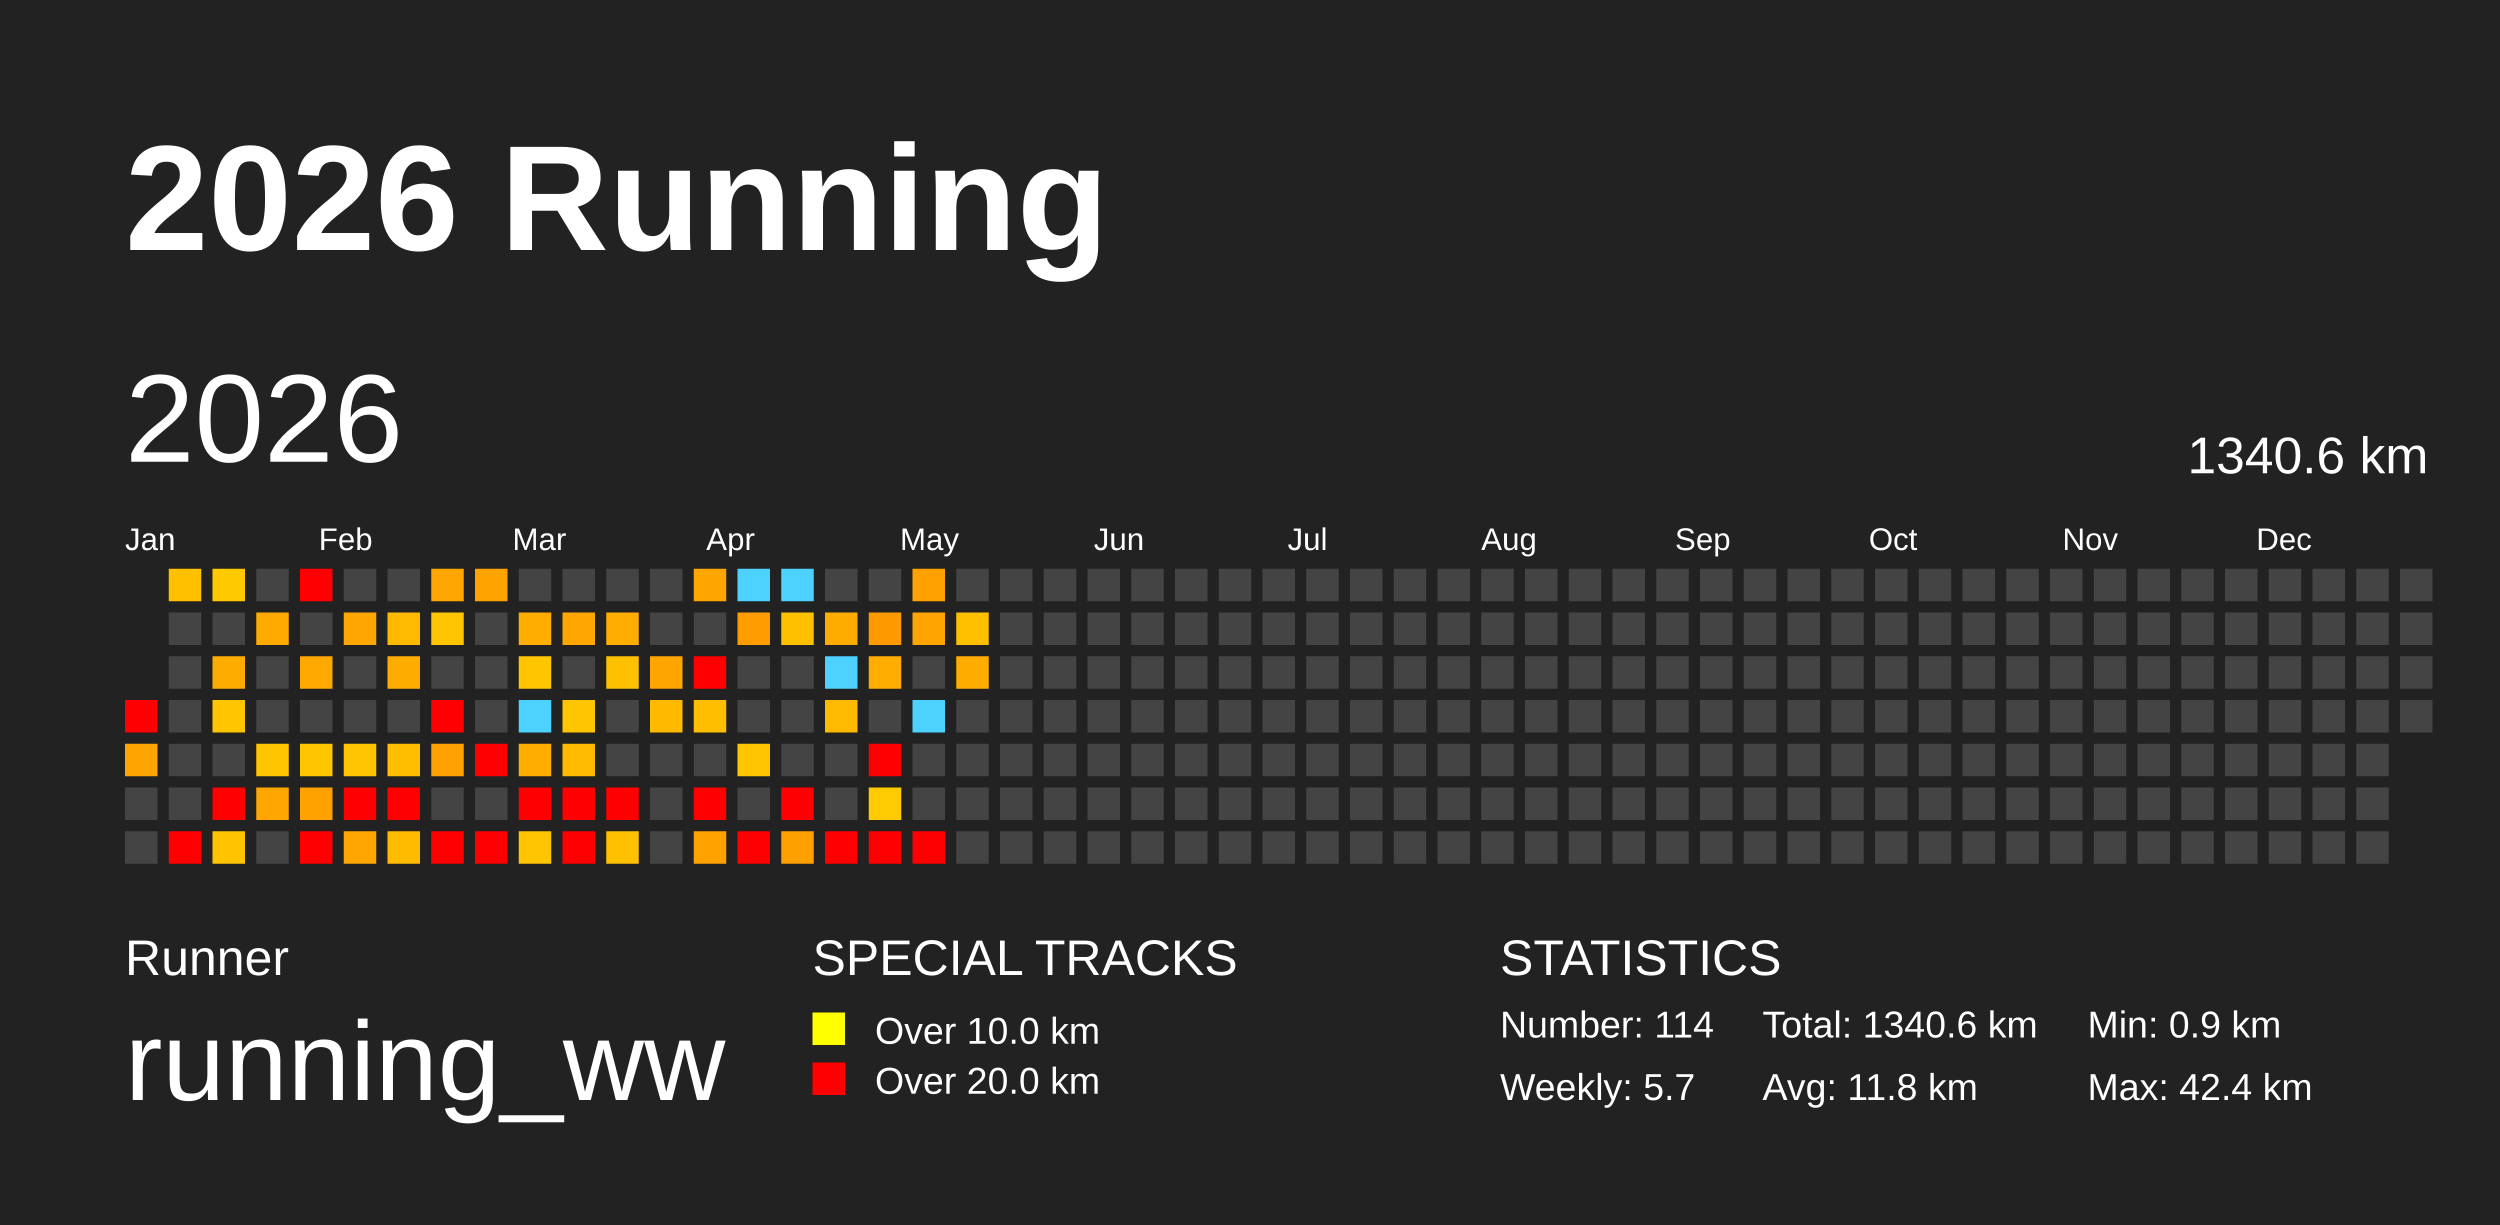
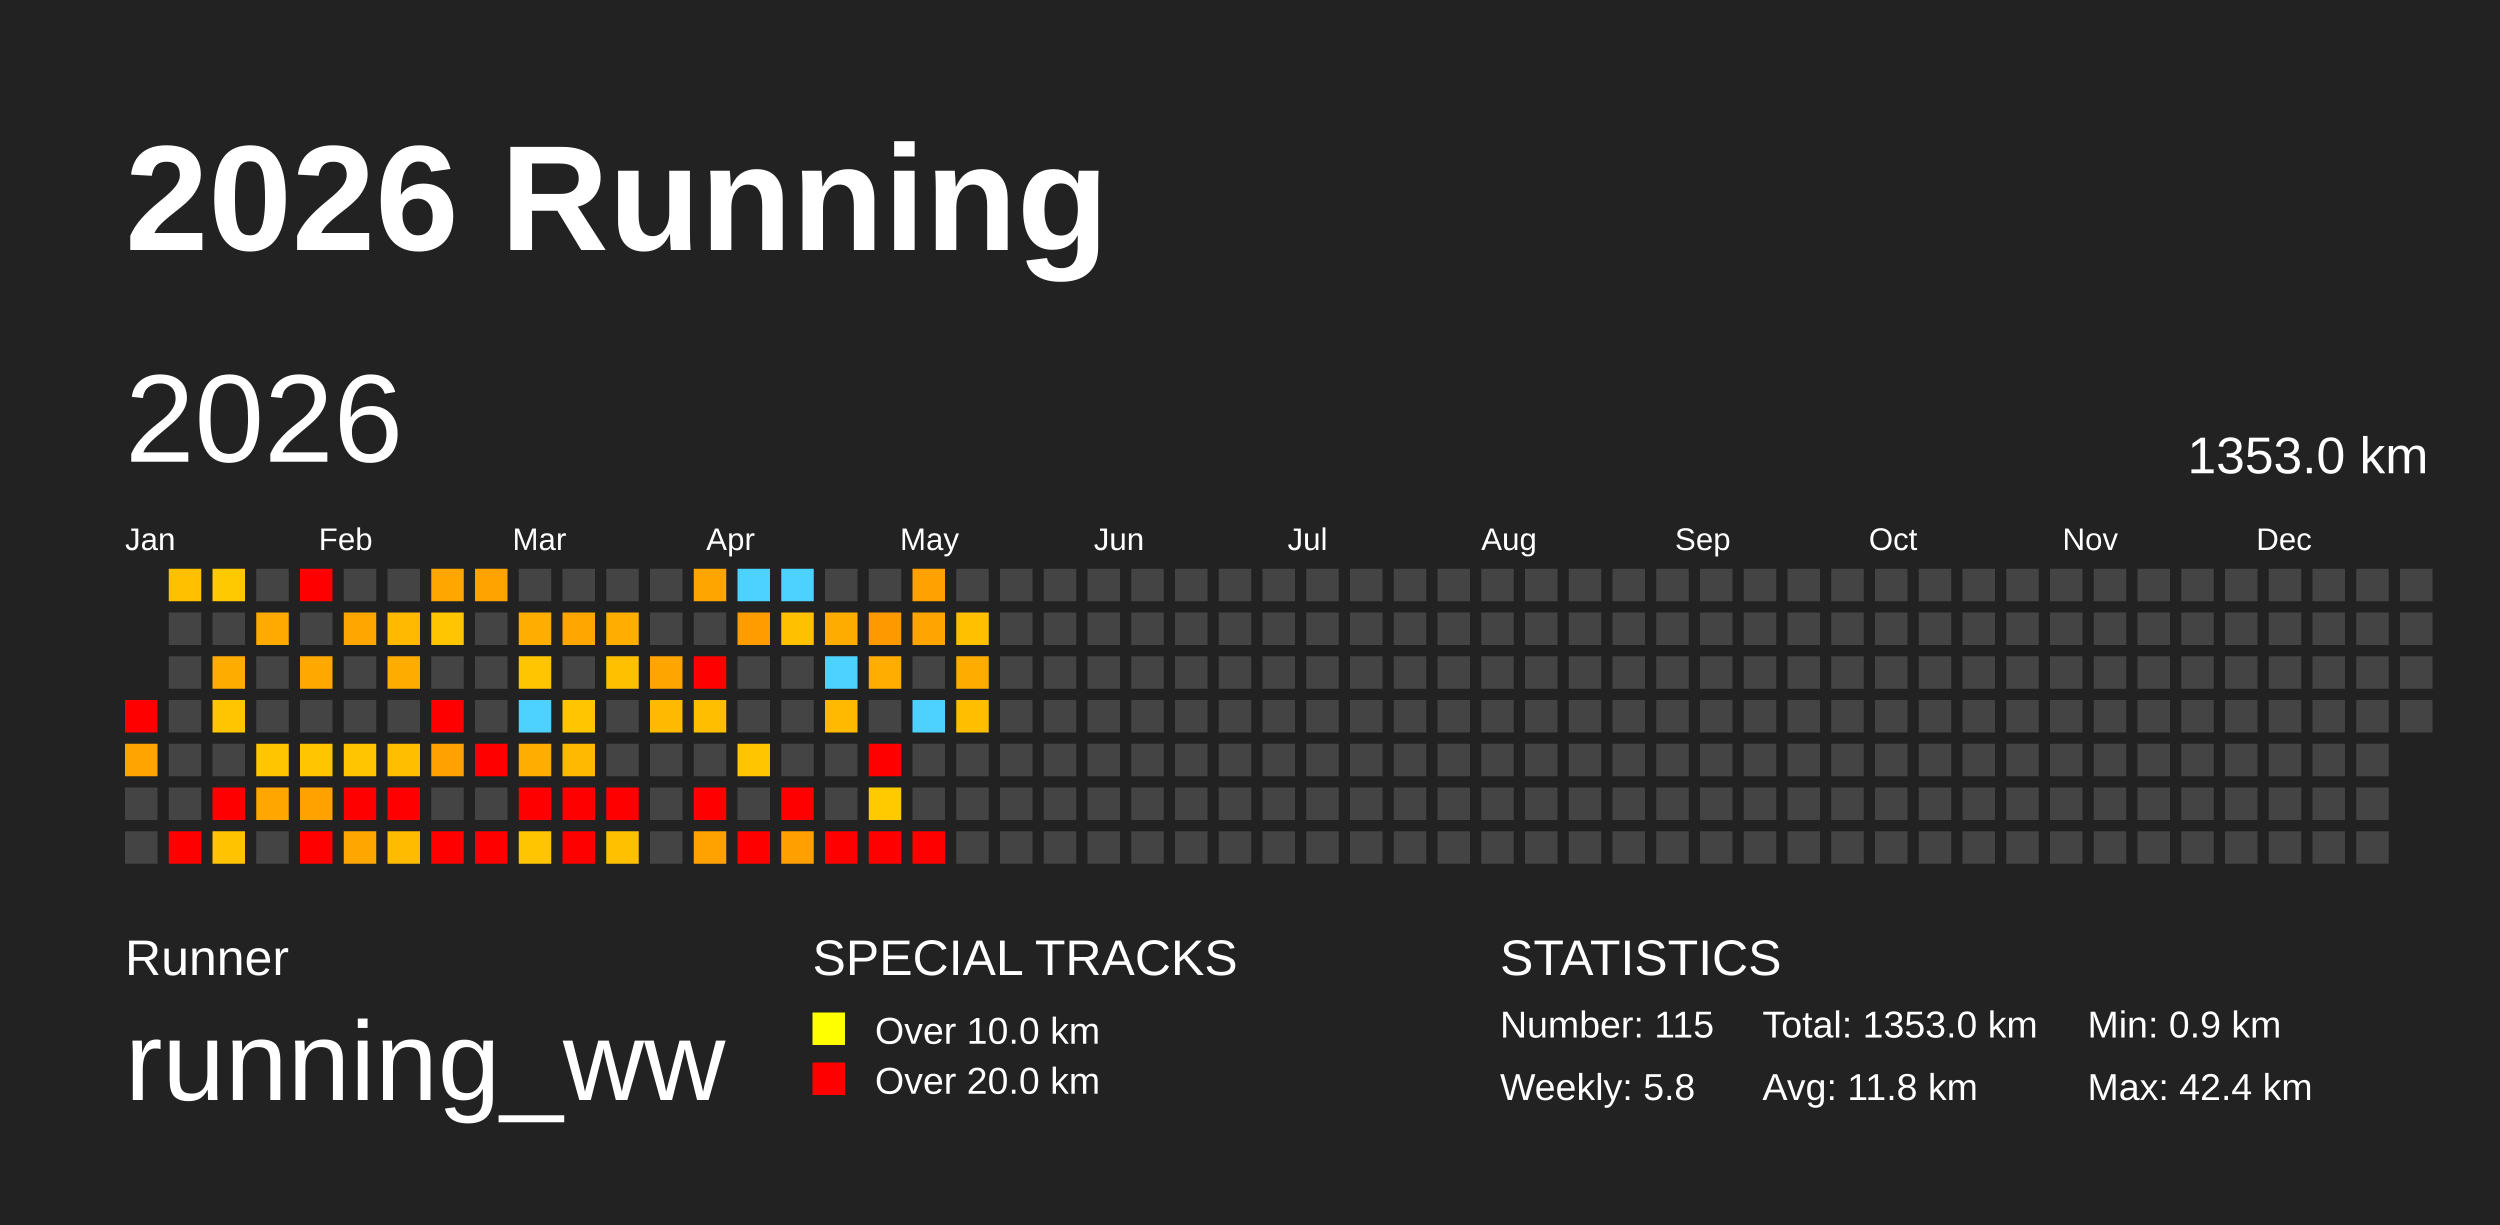
<svg xmlns="http://www.w3.org/2000/svg" baseProfile="full" height="98mm" version="1.1" viewBox="0,0,200,98" width="200mm">
  <defs />
  <rect fill="#222222" height="98" width="200" x="0" y="0" />
  <text fill="#FFFFFF" style="font-size:12px; font-family:Arial; font-weight:bold;" x="10" y="20">2026 Running</text>
  <text fill="#FFFFFF" style="font-size:4px; font-family:Arial" x="10" y="78">Runner</text>
  <text fill="#FFFFFF" style="font-size:9px; font-family:Arial" x="10" y="88">running_ww</text>
  <text fill="#FFFFFF" style="font-size:4px; font-family:Arial" x="65" y="78">SPECIAL TRACKS</text>
  <rect fill="yellow" height="2.6" width="2.6" x="65" y="81" />
  <text fill="#FFFFFF" style="font-size:3px; font-family:Arial" x="70" y="83.5">Over 10.0 km</text>
  <rect fill="red" height="2.6" width="2.6" x="65" y="85" />
  <text fill="#FFFFFF" style="font-size:3px; font-family:Arial" x="70" y="87.5">Over 20.0 km</text>
  <text fill="#FFFFFF" style="font-size:4px; font-family:Arial" x="120" y="78">STATISTICS</text>
-   <text fill="#FFFFFF" style="font-size:3px; font-family:Arial" x="120" y="83">Number: 114</text>
-   <text fill="#FFFFFF" style="font-size:3px; font-family:Arial" x="120" y="88">Weekly: 5.7</text>
-   <text fill="#FFFFFF" style="font-size:3px; font-family:Arial" x="141" y="83">Total: 1340.6 km</text>
+   <text fill="#FFFFFF" style="font-size:3px; font-family:Arial" x="120" y="83">Number: 115</text>
+   <text fill="#FFFFFF" style="font-size:3px; font-family:Arial" x="120" y="88">Weekly: 5.8</text>
+   <text fill="#FFFFFF" style="font-size:3px; font-family:Arial" x="141" y="83">Total: 1353.0 km</text>
  <text fill="#FFFFFF" style="font-size:3px; font-family:Arial" x="141" y="88">Avg: 11.8 km</text>
  <text fill="#FFFFFF" style="font-size:3px; font-family:Arial" x="167" y="83">Min: 0.9 km</text>
  <text fill="#FFFFFF" style="font-size:3px; font-family:Arial" x="167" y="88">Max: 42.4 km</text>
  <text dominant-baseline="hanging" fill="#FFFFFF" style="font-size:10.0px; font-family:Arial;" x="10" y="30">2026</text>
-   <text dominant-baseline="hanging" fill="#FFFFFF" style="font-size:4.125px; font-family:Arial;" x="175" y="35">1340.6 km</text>
+   <text dominant-baseline="hanging" fill="#FFFFFF" style="font-size:4.125px; font-family:Arial;" x="175" y="35">1353.0 km</text>
  <text fill="#FFFFFF" style="font-size:2.5px; font-family:Arial" x="10.0" y="44">Jan</text>
  <text fill="#FFFFFF" style="font-size:2.5px; font-family:Arial" x="25.5" y="44">Feb</text>
  <text fill="#FFFFFF" style="font-size:2.5px; font-family:Arial" x="41.0" y="44">Mar</text>
  <text fill="#FFFFFF" style="font-size:2.5px; font-family:Arial" x="56.5" y="44">Apr</text>
  <text fill="#FFFFFF" style="font-size:2.5px; font-family:Arial" x="72.0" y="44">May</text>
  <text fill="#FFFFFF" style="font-size:2.5px; font-family:Arial" x="87.5" y="44">Jun</text>
  <text fill="#FFFFFF" style="font-size:2.5px; font-family:Arial" x="103.0" y="44">Jul</text>
  <text fill="#FFFFFF" style="font-size:2.5px; font-family:Arial" x="118.5" y="44">Aug</text>
  <text fill="#FFFFFF" style="font-size:2.5px; font-family:Arial" x="134.0" y="44">Sep</text>
  <text fill="#FFFFFF" style="font-size:2.5px; font-family:Arial" x="149.5" y="44">Oct</text>
  <text fill="#FFFFFF" style="font-size:2.5px; font-family:Arial" x="165.0" y="44">Nov</text>
  <text fill="#FFFFFF" style="font-size:2.5px; font-family:Arial" x="180.5" y="44">Dec</text>
  <rect fill="red" height="2.6" width="2.6" x="10.0" y="56.0" />
  <rect fill="#ffa400" height="2.6" width="2.6" x="10.0" y="59.5" />
  <rect fill="#444444" height="2.6" width="2.6" x="10.0" y="63.0" />
  <rect fill="#444444" height="2.6" width="2.6" x="10.0" y="66.5" />
  <rect fill="#ffc000" height="2.6" width="2.6" x="13.5" y="45.5" />
  <rect fill="#444444" height="2.6" width="2.6" x="13.5" y="49.0" />
  <rect fill="#444444" height="2.6" width="2.6" x="13.5" y="52.5" />
  <rect fill="#444444" height="2.6" width="2.6" x="13.5" y="56.0" />
  <rect fill="#444444" height="2.6" width="2.6" x="13.5" y="59.5" />
  <rect fill="#444444" height="2.6" width="2.6" x="13.5" y="63.0" />
  <rect fill="red" height="2.6" width="2.6" x="13.5" y="66.5" />
  <rect fill="#ffc900" height="2.6" width="2.6" x="17.0" y="45.5" />
  <rect fill="#444444" height="2.6" width="2.6" x="17.0" y="49.0" />
  <rect fill="#ffac00" height="2.6" width="2.6" x="17.0" y="52.5" />
  <rect fill="#ffc600" height="2.6" width="2.6" x="17.0" y="56.0" />
  <rect fill="#444444" height="2.6" width="2.6" x="17.0" y="59.5" />
  <rect fill="red" height="2.6" width="2.6" x="17.0" y="63.0" />
  <rect fill="#ffc300" height="2.6" width="2.6" x="17.0" y="66.5" />
  <rect fill="#444444" height="2.6" width="2.6" x="20.5" y="45.5" />
  <rect fill="#ffaa00" height="2.6" width="2.6" x="20.5" y="49.0" />
  <rect fill="#444444" height="2.6" width="2.6" x="20.5" y="52.5" />
  <rect fill="#444444" height="2.6" width="2.6" x="20.5" y="56.0" />
  <rect fill="#ffc600" height="2.6" width="2.6" x="20.5" y="59.5" />
  <rect fill="#ffa600" height="2.6" width="2.6" x="20.5" y="63.0" />
  <rect fill="#444444" height="2.6" width="2.6" x="20.5" y="66.5" />
  <rect fill="red" height="2.6" width="2.6" x="24.0" y="45.5" />
  <rect fill="#444444" height="2.6" width="2.6" x="24.0" y="49.0" />
  <rect fill="#ffa800" height="2.6" width="2.6" x="24.0" y="52.5" />
  <rect fill="#444444" height="2.6" width="2.6" x="24.0" y="56.0" />
  <rect fill="#ffc600" height="2.6" width="2.6" x="24.0" y="59.5" />
  <rect fill="#ffa200" height="2.6" width="2.6" x="24.0" y="63.0" />
  <rect fill="red" height="2.6" width="2.6" x="24.0" y="66.5" />
  <rect fill="#444444" height="2.6" width="2.6" x="27.5" y="45.5" />
  <rect fill="#ffa600" height="2.6" width="2.6" x="27.5" y="49.0" />
  <rect fill="#444444" height="2.6" width="2.6" x="27.5" y="52.5" />
  <rect fill="#444444" height="2.6" width="2.6" x="27.5" y="56.0" />
  <rect fill="#ffc500" height="2.6" width="2.6" x="27.5" y="59.5" />
  <rect fill="red" height="2.6" width="2.6" x="27.5" y="63.0" />
  <rect fill="#ffa700" height="2.6" width="2.6" x="27.5" y="66.5" />
  <rect fill="#444444" height="2.6" width="2.6" x="31.0" y="45.5" />
  <rect fill="#ffb900" height="2.6" width="2.6" x="31.0" y="49.0" />
  <rect fill="#ffac00" height="2.6" width="2.6" x="31.0" y="52.5" />
  <rect fill="#444444" height="2.6" width="2.6" x="31.0" y="56.0" />
  <rect fill="#ffbe00" height="2.6" width="2.6" x="31.0" y="59.5" />
  <rect fill="red" height="2.6" width="2.6" x="31.0" y="63.0" />
  <rect fill="#ffbb00" height="2.6" width="2.6" x="31.0" y="66.5" />
  <rect fill="#ffa600" height="2.6" width="2.6" x="34.5" y="45.5" />
  <rect fill="#ffc500" height="2.6" width="2.6" x="34.5" y="49.0" />
  <rect fill="#444444" height="2.6" width="2.6" x="34.5" y="52.5" />
  <rect fill="red" height="2.6" width="2.6" x="34.5" y="56.0" />
  <rect fill="#ffa100" height="2.6" width="2.6" x="34.5" y="59.5" />
  <rect fill="#444444" height="2.6" width="2.6" x="34.5" y="63.0" />
  <rect fill="red" height="2.6" width="2.6" x="34.5" y="66.5" />
  <rect fill="#ffa300" height="2.6" width="2.6" x="38.0" y="45.5" />
  <rect fill="#444444" height="2.6" width="2.6" x="38.0" y="49.0" />
  <rect fill="#444444" height="2.6" width="2.6" x="38.0" y="52.5" />
  <rect fill="#444444" height="2.6" width="2.6" x="38.0" y="56.0" />
  <rect fill="red" height="2.6" width="2.6" x="38.0" y="59.5" />
  <rect fill="#444444" height="2.6" width="2.6" x="38.0" y="63.0" />
  <rect fill="red" height="2.6" width="2.6" x="38.0" y="66.5" />
  <rect fill="#444444" height="2.6" width="2.6" x="41.5" y="45.5" />
  <rect fill="#ffae00" height="2.6" width="2.6" x="41.5" y="49.0" />
  <rect fill="#ffc600" height="2.6" width="2.6" x="41.5" y="52.5" />
  <rect fill="#4dd2ff" height="2.6" width="2.6" x="41.5" y="56.0" />
  <rect fill="#ffae00" height="2.6" width="2.6" x="41.5" y="59.5" />
  <rect fill="red" height="2.6" width="2.6" x="41.5" y="63.0" />
  <rect fill="#ffc500" height="2.6" width="2.6" x="41.5" y="66.5" />
  <rect fill="#444444" height="2.6" width="2.6" x="45.0" y="45.5" />
  <rect fill="#ffa700" height="2.6" width="2.6" x="45.0" y="49.0" />
  <rect fill="#444444" height="2.6" width="2.6" x="45.0" y="52.5" />
  <rect fill="#ffc500" height="2.6" width="2.6" x="45.0" y="56.0" />
  <rect fill="#ffb900" height="2.6" width="2.6" x="45.0" y="59.5" />
  <rect fill="red" height="2.6" width="2.6" x="45.0" y="63.0" />
  <rect fill="red" height="2.6" width="2.6" x="45.0" y="66.5" />
  <rect fill="#444444" height="2.6" width="2.6" x="48.5" y="45.5" />
  <rect fill="#ffae00" height="2.6" width="2.6" x="48.5" y="49.0" />
  <rect fill="#ffc000" height="2.6" width="2.6" x="48.5" y="52.5" />
  <rect fill="#444444" height="2.6" width="2.6" x="48.5" y="56.0" />
  <rect fill="#444444" height="2.6" width="2.6" x="48.5" y="59.5" />
  <rect fill="red" height="2.6" width="2.6" x="48.5" y="63.0" />
  <rect fill="#ffc000" height="2.6" width="2.6" x="48.5" y="66.5" />
  <rect fill="#444444" height="2.6" width="2.6" x="52.0" y="45.5" />
  <rect fill="#444444" height="2.6" width="2.6" x="52.0" y="49.0" />
  <rect fill="#ffa500" height="2.6" width="2.6" x="52.0" y="52.5" />
  <rect fill="#ffba00" height="2.6" width="2.6" x="52.0" y="56.0" />
  <rect fill="#444444" height="2.6" width="2.6" x="52.0" y="59.5" />
  <rect fill="#444444" height="2.6" width="2.6" x="52.0" y="63.0" />
  <rect fill="#444444" height="2.6" width="2.6" x="52.0" y="66.5" />
  <rect fill="#ffa500" height="2.6" width="2.6" x="55.5" y="45.5" />
  <rect fill="#444444" height="2.6" width="2.6" x="55.5" y="49.0" />
  <rect fill="red" height="2.6" width="2.6" x="55.5" y="52.5" />
  <rect fill="#ffbf00" height="2.6" width="2.6" x="55.5" y="56.0" />
  <rect fill="#444444" height="2.6" width="2.6" x="55.5" y="59.5" />
  <rect fill="red" height="2.6" width="2.6" x="55.5" y="63.0" />
  <rect fill="#ffa200" height="2.6" width="2.6" x="55.5" y="66.5" />
  <rect fill="#4dd2ff" height="2.6" width="2.6" x="59.0" y="45.5" />
  <rect fill="#ff9c00" height="2.6" width="2.6" x="59.0" y="49.0" />
  <rect fill="#444444" height="2.6" width="2.6" x="59.0" y="52.5" />
  <rect fill="#444444" height="2.6" width="2.6" x="59.0" y="56.0" />
  <rect fill="#ffc500" height="2.6" width="2.6" x="59.0" y="59.5" />
  <rect fill="#444444" height="2.6" width="2.6" x="59.0" y="63.0" />
  <rect fill="red" height="2.6" width="2.6" x="59.0" y="66.5" />
  <rect fill="#4dd2ff" height="2.6" width="2.6" x="62.5" y="45.5" />
  <rect fill="#ffc000" height="2.6" width="2.6" x="62.5" y="49.0" />
  <rect fill="#444444" height="2.6" width="2.6" x="62.5" y="52.5" />
  <rect fill="#444444" height="2.6" width="2.6" x="62.5" y="56.0" />
  <rect fill="#444444" height="2.6" width="2.6" x="62.5" y="59.5" />
  <rect fill="red" height="2.6" width="2.6" x="62.5" y="63.0" />
  <rect fill="#ffa000" height="2.6" width="2.6" x="62.5" y="66.5" />
  <rect fill="#444444" height="2.6" width="2.6" x="66.0" y="45.5" />
  <rect fill="#ffac00" height="2.6" width="2.6" x="66.0" y="49.0" />
  <rect fill="#4dd2ff" height="2.6" width="2.6" x="66.0" y="52.5" />
  <rect fill="#ffb900" height="2.6" width="2.6" x="66.0" y="56.0" />
  <rect fill="#444444" height="2.6" width="2.6" x="66.0" y="59.5" />
  <rect fill="#444444" height="2.6" width="2.6" x="66.0" y="63.0" />
  <rect fill="red" height="2.6" width="2.6" x="66.0" y="66.5" />
  <rect fill="#444444" height="2.6" width="2.6" x="69.5" y="45.5" />
  <rect fill="#ff9900" height="2.6" width="2.6" x="69.5" y="49.0" />
  <rect fill="#ffad00" height="2.6" width="2.6" x="69.5" y="52.5" />
  <rect fill="#444444" height="2.6" width="2.6" x="69.5" y="56.0" />
  <rect fill="red" height="2.6" width="2.6" x="69.5" y="59.5" />
  <rect fill="#ffcb00" height="2.6" width="2.6" x="69.5" y="63.0" />
  <rect fill="red" height="2.6" width="2.6" x="69.5" y="66.5" />
  <rect fill="#ffa100" height="2.6" width="2.6" x="73.0" y="45.5" />
  <rect fill="#ffa400" height="2.6" width="2.6" x="73.0" y="49.0" />
  <rect fill="#444444" height="2.6" width="2.6" x="73.0" y="52.5" />
  <rect fill="#4dd2ff" height="2.6" width="2.6" x="73.0" y="56.0" />
  <rect fill="#444444" height="2.6" width="2.6" x="73.0" y="59.5" />
  <rect fill="#444444" height="2.6" width="2.6" x="73.0" y="63.0" />
  <rect fill="red" height="2.6" width="2.6" x="73.0" y="66.5" />
  <rect fill="#444444" height="2.6" width="2.6" x="76.5" y="45.5" />
  <rect fill="#ffc000" height="2.6" width="2.6" x="76.5" y="49.0" />
  <rect fill="#ffac00" height="2.6" width="2.6" x="76.5" y="52.5" />
-   <rect fill="#444444" height="2.6" width="2.6" x="76.5" y="56.0" />
+   <rect fill="#ffbe00" height="2.6" width="2.6" x="76.5" y="56.0" />
  <rect fill="#444444" height="2.6" width="2.6" x="76.5" y="59.5" />
  <rect fill="#444444" height="2.6" width="2.6" x="76.5" y="63.0" />
  <rect fill="#444444" height="2.6" width="2.6" x="76.5" y="66.5" />
  <rect fill="#444444" height="2.6" width="2.6" x="80.0" y="45.5" />
  <rect fill="#444444" height="2.6" width="2.6" x="80.0" y="49.0" />
  <rect fill="#444444" height="2.6" width="2.6" x="80.0" y="52.5" />
  <rect fill="#444444" height="2.6" width="2.6" x="80.0" y="56.0" />
  <rect fill="#444444" height="2.6" width="2.6" x="80.0" y="59.5" />
  <rect fill="#444444" height="2.6" width="2.6" x="80.0" y="63.0" />
  <rect fill="#444444" height="2.6" width="2.6" x="80.0" y="66.5" />
  <rect fill="#444444" height="2.6" width="2.6" x="83.5" y="45.5" />
  <rect fill="#444444" height="2.6" width="2.6" x="83.5" y="49.0" />
  <rect fill="#444444" height="2.6" width="2.6" x="83.5" y="52.5" />
  <rect fill="#444444" height="2.6" width="2.6" x="83.5" y="56.0" />
  <rect fill="#444444" height="2.6" width="2.6" x="83.5" y="59.5" />
  <rect fill="#444444" height="2.6" width="2.6" x="83.5" y="63.0" />
  <rect fill="#444444" height="2.6" width="2.6" x="83.5" y="66.5" />
  <rect fill="#444444" height="2.6" width="2.6" x="87.0" y="45.5" />
  <rect fill="#444444" height="2.6" width="2.6" x="87.0" y="49.0" />
  <rect fill="#444444" height="2.6" width="2.6" x="87.0" y="52.5" />
  <rect fill="#444444" height="2.6" width="2.6" x="87.0" y="56.0" />
  <rect fill="#444444" height="2.6" width="2.6" x="87.0" y="59.5" />
  <rect fill="#444444" height="2.6" width="2.6" x="87.0" y="63.0" />
  <rect fill="#444444" height="2.6" width="2.6" x="87.0" y="66.5" />
  <rect fill="#444444" height="2.6" width="2.6" x="90.5" y="45.5" />
  <rect fill="#444444" height="2.6" width="2.6" x="90.5" y="49.0" />
  <rect fill="#444444" height="2.6" width="2.6" x="90.5" y="52.5" />
  <rect fill="#444444" height="2.6" width="2.6" x="90.5" y="56.0" />
  <rect fill="#444444" height="2.6" width="2.6" x="90.5" y="59.5" />
  <rect fill="#444444" height="2.6" width="2.6" x="90.5" y="63.0" />
  <rect fill="#444444" height="2.6" width="2.6" x="90.5" y="66.5" />
  <rect fill="#444444" height="2.6" width="2.6" x="94.0" y="45.5" />
  <rect fill="#444444" height="2.6" width="2.6" x="94.0" y="49.0" />
  <rect fill="#444444" height="2.6" width="2.6" x="94.0" y="52.5" />
  <rect fill="#444444" height="2.6" width="2.6" x="94.0" y="56.0" />
  <rect fill="#444444" height="2.6" width="2.6" x="94.0" y="59.5" />
  <rect fill="#444444" height="2.6" width="2.6" x="94.0" y="63.0" />
  <rect fill="#444444" height="2.6" width="2.6" x="94.0" y="66.5" />
  <rect fill="#444444" height="2.6" width="2.6" x="97.5" y="45.5" />
  <rect fill="#444444" height="2.6" width="2.6" x="97.5" y="49.0" />
  <rect fill="#444444" height="2.6" width="2.6" x="97.5" y="52.5" />
  <rect fill="#444444" height="2.6" width="2.6" x="97.5" y="56.0" />
  <rect fill="#444444" height="2.6" width="2.6" x="97.5" y="59.5" />
  <rect fill="#444444" height="2.6" width="2.6" x="97.5" y="63.0" />
  <rect fill="#444444" height="2.6" width="2.6" x="97.5" y="66.5" />
  <rect fill="#444444" height="2.6" width="2.6" x="101.0" y="45.5" />
  <rect fill="#444444" height="2.6" width="2.6" x="101.0" y="49.0" />
  <rect fill="#444444" height="2.6" width="2.6" x="101.0" y="52.5" />
  <rect fill="#444444" height="2.6" width="2.6" x="101.0" y="56.0" />
  <rect fill="#444444" height="2.6" width="2.6" x="101.0" y="59.5" />
  <rect fill="#444444" height="2.6" width="2.6" x="101.0" y="63.0" />
  <rect fill="#444444" height="2.6" width="2.6" x="101.0" y="66.5" />
  <rect fill="#444444" height="2.6" width="2.6" x="104.5" y="45.5" />
  <rect fill="#444444" height="2.6" width="2.6" x="104.5" y="49.0" />
  <rect fill="#444444" height="2.6" width="2.6" x="104.5" y="52.5" />
  <rect fill="#444444" height="2.6" width="2.6" x="104.5" y="56.0" />
  <rect fill="#444444" height="2.6" width="2.6" x="104.5" y="59.5" />
  <rect fill="#444444" height="2.6" width="2.6" x="104.5" y="63.0" />
  <rect fill="#444444" height="2.6" width="2.6" x="104.5" y="66.5" />
  <rect fill="#444444" height="2.6" width="2.6" x="108.0" y="45.5" />
  <rect fill="#444444" height="2.6" width="2.6" x="108.0" y="49.0" />
  <rect fill="#444444" height="2.6" width="2.6" x="108.0" y="52.5" />
  <rect fill="#444444" height="2.6" width="2.6" x="108.0" y="56.0" />
  <rect fill="#444444" height="2.6" width="2.6" x="108.0" y="59.5" />
  <rect fill="#444444" height="2.6" width="2.6" x="108.0" y="63.0" />
  <rect fill="#444444" height="2.6" width="2.6" x="108.0" y="66.5" />
  <rect fill="#444444" height="2.6" width="2.6" x="111.5" y="45.5" />
  <rect fill="#444444" height="2.6" width="2.6" x="111.5" y="49.0" />
  <rect fill="#444444" height="2.6" width="2.6" x="111.5" y="52.5" />
  <rect fill="#444444" height="2.6" width="2.6" x="111.5" y="56.0" />
  <rect fill="#444444" height="2.6" width="2.6" x="111.5" y="59.5" />
  <rect fill="#444444" height="2.6" width="2.6" x="111.5" y="63.0" />
  <rect fill="#444444" height="2.6" width="2.6" x="111.5" y="66.5" />
  <rect fill="#444444" height="2.6" width="2.6" x="115.0" y="45.5" />
  <rect fill="#444444" height="2.6" width="2.6" x="115.0" y="49.0" />
  <rect fill="#444444" height="2.6" width="2.6" x="115.0" y="52.5" />
  <rect fill="#444444" height="2.6" width="2.6" x="115.0" y="56.0" />
  <rect fill="#444444" height="2.6" width="2.6" x="115.0" y="59.5" />
  <rect fill="#444444" height="2.6" width="2.6" x="115.0" y="63.0" />
  <rect fill="#444444" height="2.6" width="2.6" x="115.0" y="66.5" />
  <rect fill="#444444" height="2.6" width="2.6" x="118.5" y="45.5" />
  <rect fill="#444444" height="2.6" width="2.6" x="118.5" y="49.0" />
  <rect fill="#444444" height="2.6" width="2.6" x="118.5" y="52.5" />
  <rect fill="#444444" height="2.6" width="2.6" x="118.5" y="56.0" />
  <rect fill="#444444" height="2.6" width="2.6" x="118.5" y="59.5" />
  <rect fill="#444444" height="2.6" width="2.6" x="118.5" y="63.0" />
  <rect fill="#444444" height="2.6" width="2.6" x="118.5" y="66.5" />
  <rect fill="#444444" height="2.6" width="2.6" x="122.0" y="45.5" />
  <rect fill="#444444" height="2.6" width="2.6" x="122.0" y="49.0" />
  <rect fill="#444444" height="2.6" width="2.6" x="122.0" y="52.5" />
  <rect fill="#444444" height="2.6" width="2.6" x="122.0" y="56.0" />
  <rect fill="#444444" height="2.6" width="2.6" x="122.0" y="59.5" />
  <rect fill="#444444" height="2.6" width="2.6" x="122.0" y="63.0" />
  <rect fill="#444444" height="2.6" width="2.6" x="122.0" y="66.5" />
  <rect fill="#444444" height="2.6" width="2.6" x="125.5" y="45.5" />
  <rect fill="#444444" height="2.6" width="2.6" x="125.5" y="49.0" />
  <rect fill="#444444" height="2.6" width="2.6" x="125.5" y="52.5" />
  <rect fill="#444444" height="2.6" width="2.6" x="125.5" y="56.0" />
  <rect fill="#444444" height="2.6" width="2.6" x="125.5" y="59.5" />
  <rect fill="#444444" height="2.6" width="2.6" x="125.5" y="63.0" />
  <rect fill="#444444" height="2.6" width="2.6" x="125.5" y="66.5" />
  <rect fill="#444444" height="2.6" width="2.6" x="129.0" y="45.5" />
  <rect fill="#444444" height="2.6" width="2.6" x="129.0" y="49.0" />
  <rect fill="#444444" height="2.6" width="2.6" x="129.0" y="52.5" />
  <rect fill="#444444" height="2.6" width="2.6" x="129.0" y="56.0" />
  <rect fill="#444444" height="2.6" width="2.6" x="129.0" y="59.5" />
  <rect fill="#444444" height="2.6" width="2.6" x="129.0" y="63.0" />
  <rect fill="#444444" height="2.6" width="2.6" x="129.0" y="66.5" />
  <rect fill="#444444" height="2.6" width="2.6" x="132.5" y="45.5" />
  <rect fill="#444444" height="2.6" width="2.6" x="132.5" y="49.0" />
  <rect fill="#444444" height="2.6" width="2.6" x="132.5" y="52.5" />
  <rect fill="#444444" height="2.6" width="2.6" x="132.5" y="56.0" />
  <rect fill="#444444" height="2.6" width="2.6" x="132.5" y="59.5" />
  <rect fill="#444444" height="2.6" width="2.6" x="132.5" y="63.0" />
  <rect fill="#444444" height="2.6" width="2.6" x="132.5" y="66.5" />
  <rect fill="#444444" height="2.6" width="2.6" x="136.0" y="45.5" />
  <rect fill="#444444" height="2.6" width="2.6" x="136.0" y="49.0" />
  <rect fill="#444444" height="2.6" width="2.6" x="136.0" y="52.5" />
  <rect fill="#444444" height="2.6" width="2.6" x="136.0" y="56.0" />
  <rect fill="#444444" height="2.6" width="2.6" x="136.0" y="59.5" />
  <rect fill="#444444" height="2.6" width="2.6" x="136.0" y="63.0" />
  <rect fill="#444444" height="2.6" width="2.6" x="136.0" y="66.5" />
  <rect fill="#444444" height="2.6" width="2.6" x="139.5" y="45.5" />
  <rect fill="#444444" height="2.6" width="2.6" x="139.5" y="49.0" />
  <rect fill="#444444" height="2.6" width="2.6" x="139.5" y="52.5" />
  <rect fill="#444444" height="2.6" width="2.6" x="139.5" y="56.0" />
  <rect fill="#444444" height="2.6" width="2.6" x="139.5" y="59.5" />
  <rect fill="#444444" height="2.6" width="2.6" x="139.5" y="63.0" />
  <rect fill="#444444" height="2.6" width="2.6" x="139.5" y="66.5" />
  <rect fill="#444444" height="2.6" width="2.6" x="143.0" y="45.5" />
  <rect fill="#444444" height="2.6" width="2.6" x="143.0" y="49.0" />
  <rect fill="#444444" height="2.6" width="2.6" x="143.0" y="52.5" />
  <rect fill="#444444" height="2.6" width="2.6" x="143.0" y="56.0" />
  <rect fill="#444444" height="2.6" width="2.6" x="143.0" y="59.5" />
  <rect fill="#444444" height="2.6" width="2.6" x="143.0" y="63.0" />
  <rect fill="#444444" height="2.6" width="2.6" x="143.0" y="66.5" />
  <rect fill="#444444" height="2.6" width="2.6" x="146.5" y="45.5" />
  <rect fill="#444444" height="2.6" width="2.6" x="146.5" y="49.0" />
  <rect fill="#444444" height="2.6" width="2.6" x="146.5" y="52.5" />
  <rect fill="#444444" height="2.6" width="2.6" x="146.5" y="56.0" />
  <rect fill="#444444" height="2.6" width="2.6" x="146.5" y="59.5" />
  <rect fill="#444444" height="2.6" width="2.6" x="146.5" y="63.0" />
  <rect fill="#444444" height="2.6" width="2.6" x="146.5" y="66.5" />
  <rect fill="#444444" height="2.6" width="2.6" x="150.0" y="45.5" />
  <rect fill="#444444" height="2.6" width="2.6" x="150.0" y="49.0" />
  <rect fill="#444444" height="2.6" width="2.6" x="150.0" y="52.5" />
  <rect fill="#444444" height="2.6" width="2.6" x="150.0" y="56.0" />
  <rect fill="#444444" height="2.6" width="2.6" x="150.0" y="59.5" />
  <rect fill="#444444" height="2.6" width="2.6" x="150.0" y="63.0" />
  <rect fill="#444444" height="2.6" width="2.6" x="150.0" y="66.5" />
  <rect fill="#444444" height="2.6" width="2.6" x="153.5" y="45.5" />
  <rect fill="#444444" height="2.6" width="2.6" x="153.5" y="49.0" />
  <rect fill="#444444" height="2.6" width="2.6" x="153.5" y="52.5" />
  <rect fill="#444444" height="2.6" width="2.6" x="153.5" y="56.0" />
  <rect fill="#444444" height="2.6" width="2.6" x="153.5" y="59.5" />
  <rect fill="#444444" height="2.6" width="2.6" x="153.5" y="63.0" />
  <rect fill="#444444" height="2.6" width="2.6" x="153.5" y="66.5" />
  <rect fill="#444444" height="2.6" width="2.6" x="157.0" y="45.5" />
  <rect fill="#444444" height="2.6" width="2.6" x="157.0" y="49.0" />
  <rect fill="#444444" height="2.6" width="2.6" x="157.0" y="52.5" />
  <rect fill="#444444" height="2.6" width="2.6" x="157.0" y="56.0" />
  <rect fill="#444444" height="2.6" width="2.6" x="157.0" y="59.5" />
  <rect fill="#444444" height="2.6" width="2.6" x="157.0" y="63.0" />
  <rect fill="#444444" height="2.6" width="2.6" x="157.0" y="66.5" />
  <rect fill="#444444" height="2.6" width="2.6" x="160.5" y="45.5" />
  <rect fill="#444444" height="2.6" width="2.6" x="160.5" y="49.0" />
  <rect fill="#444444" height="2.6" width="2.6" x="160.5" y="52.5" />
  <rect fill="#444444" height="2.6" width="2.6" x="160.5" y="56.0" />
  <rect fill="#444444" height="2.6" width="2.6" x="160.5" y="59.5" />
  <rect fill="#444444" height="2.6" width="2.6" x="160.5" y="63.0" />
  <rect fill="#444444" height="2.6" width="2.6" x="160.5" y="66.5" />
  <rect fill="#444444" height="2.6" width="2.6" x="164.0" y="45.5" />
  <rect fill="#444444" height="2.6" width="2.6" x="164.0" y="49.0" />
  <rect fill="#444444" height="2.6" width="2.6" x="164.0" y="52.5" />
  <rect fill="#444444" height="2.6" width="2.6" x="164.0" y="56.0" />
  <rect fill="#444444" height="2.6" width="2.6" x="164.0" y="59.5" />
  <rect fill="#444444" height="2.6" width="2.6" x="164.0" y="63.0" />
  <rect fill="#444444" height="2.6" width="2.6" x="164.0" y="66.5" />
  <rect fill="#444444" height="2.6" width="2.6" x="167.5" y="45.5" />
  <rect fill="#444444" height="2.6" width="2.6" x="167.5" y="49.0" />
  <rect fill="#444444" height="2.6" width="2.6" x="167.5" y="52.5" />
  <rect fill="#444444" height="2.6" width="2.6" x="167.5" y="56.0" />
  <rect fill="#444444" height="2.6" width="2.6" x="167.5" y="59.5" />
  <rect fill="#444444" height="2.6" width="2.6" x="167.5" y="63.0" />
  <rect fill="#444444" height="2.6" width="2.6" x="167.5" y="66.5" />
  <rect fill="#444444" height="2.6" width="2.6" x="171.0" y="45.5" />
  <rect fill="#444444" height="2.6" width="2.6" x="171.0" y="49.0" />
  <rect fill="#444444" height="2.6" width="2.6" x="171.0" y="52.5" />
  <rect fill="#444444" height="2.6" width="2.6" x="171.0" y="56.0" />
  <rect fill="#444444" height="2.6" width="2.6" x="171.0" y="59.5" />
  <rect fill="#444444" height="2.6" width="2.6" x="171.0" y="63.0" />
  <rect fill="#444444" height="2.6" width="2.6" x="171.0" y="66.5" />
  <rect fill="#444444" height="2.6" width="2.6" x="174.5" y="45.5" />
  <rect fill="#444444" height="2.6" width="2.6" x="174.5" y="49.0" />
  <rect fill="#444444" height="2.6" width="2.6" x="174.5" y="52.5" />
  <rect fill="#444444" height="2.6" width="2.6" x="174.5" y="56.0" />
  <rect fill="#444444" height="2.6" width="2.6" x="174.5" y="59.5" />
  <rect fill="#444444" height="2.6" width="2.6" x="174.5" y="63.0" />
  <rect fill="#444444" height="2.6" width="2.6" x="174.5" y="66.5" />
  <rect fill="#444444" height="2.6" width="2.6" x="178.0" y="45.5" />
  <rect fill="#444444" height="2.6" width="2.6" x="178.0" y="49.0" />
  <rect fill="#444444" height="2.6" width="2.6" x="178.0" y="52.5" />
  <rect fill="#444444" height="2.6" width="2.6" x="178.0" y="56.0" />
  <rect fill="#444444" height="2.6" width="2.6" x="178.0" y="59.5" />
  <rect fill="#444444" height="2.6" width="2.6" x="178.0" y="63.0" />
  <rect fill="#444444" height="2.6" width="2.6" x="178.0" y="66.5" />
  <rect fill="#444444" height="2.6" width="2.6" x="181.5" y="45.5" />
  <rect fill="#444444" height="2.6" width="2.6" x="181.5" y="49.0" />
  <rect fill="#444444" height="2.6" width="2.6" x="181.5" y="52.5" />
  <rect fill="#444444" height="2.6" width="2.6" x="181.5" y="56.0" />
  <rect fill="#444444" height="2.6" width="2.6" x="181.5" y="59.5" />
  <rect fill="#444444" height="2.6" width="2.6" x="181.5" y="63.0" />
  <rect fill="#444444" height="2.6" width="2.6" x="181.5" y="66.5" />
  <rect fill="#444444" height="2.6" width="2.6" x="185.0" y="45.5" />
  <rect fill="#444444" height="2.6" width="2.6" x="185.0" y="49.0" />
  <rect fill="#444444" height="2.6" width="2.6" x="185.0" y="52.5" />
  <rect fill="#444444" height="2.6" width="2.6" x="185.0" y="56.0" />
  <rect fill="#444444" height="2.6" width="2.6" x="185.0" y="59.5" />
  <rect fill="#444444" height="2.6" width="2.6" x="185.0" y="63.0" />
  <rect fill="#444444" height="2.6" width="2.6" x="185.0" y="66.5" />
  <rect fill="#444444" height="2.6" width="2.6" x="188.5" y="45.5" />
  <rect fill="#444444" height="2.6" width="2.6" x="188.5" y="49.0" />
  <rect fill="#444444" height="2.6" width="2.6" x="188.5" y="52.5" />
  <rect fill="#444444" height="2.6" width="2.6" x="188.5" y="56.0" />
  <rect fill="#444444" height="2.6" width="2.6" x="188.5" y="59.5" />
  <rect fill="#444444" height="2.6" width="2.6" x="188.5" y="63.0" />
  <rect fill="#444444" height="2.6" width="2.6" x="188.5" y="66.5" />
  <rect fill="#444444" height="2.6" width="2.6" x="192.0" y="45.5" />
  <rect fill="#444444" height="2.6" width="2.6" x="192.0" y="49.0" />
  <rect fill="#444444" height="2.6" width="2.6" x="192.0" y="52.5" />
  <rect fill="#444444" height="2.6" width="2.6" x="192.0" y="56.0" />
</svg>
